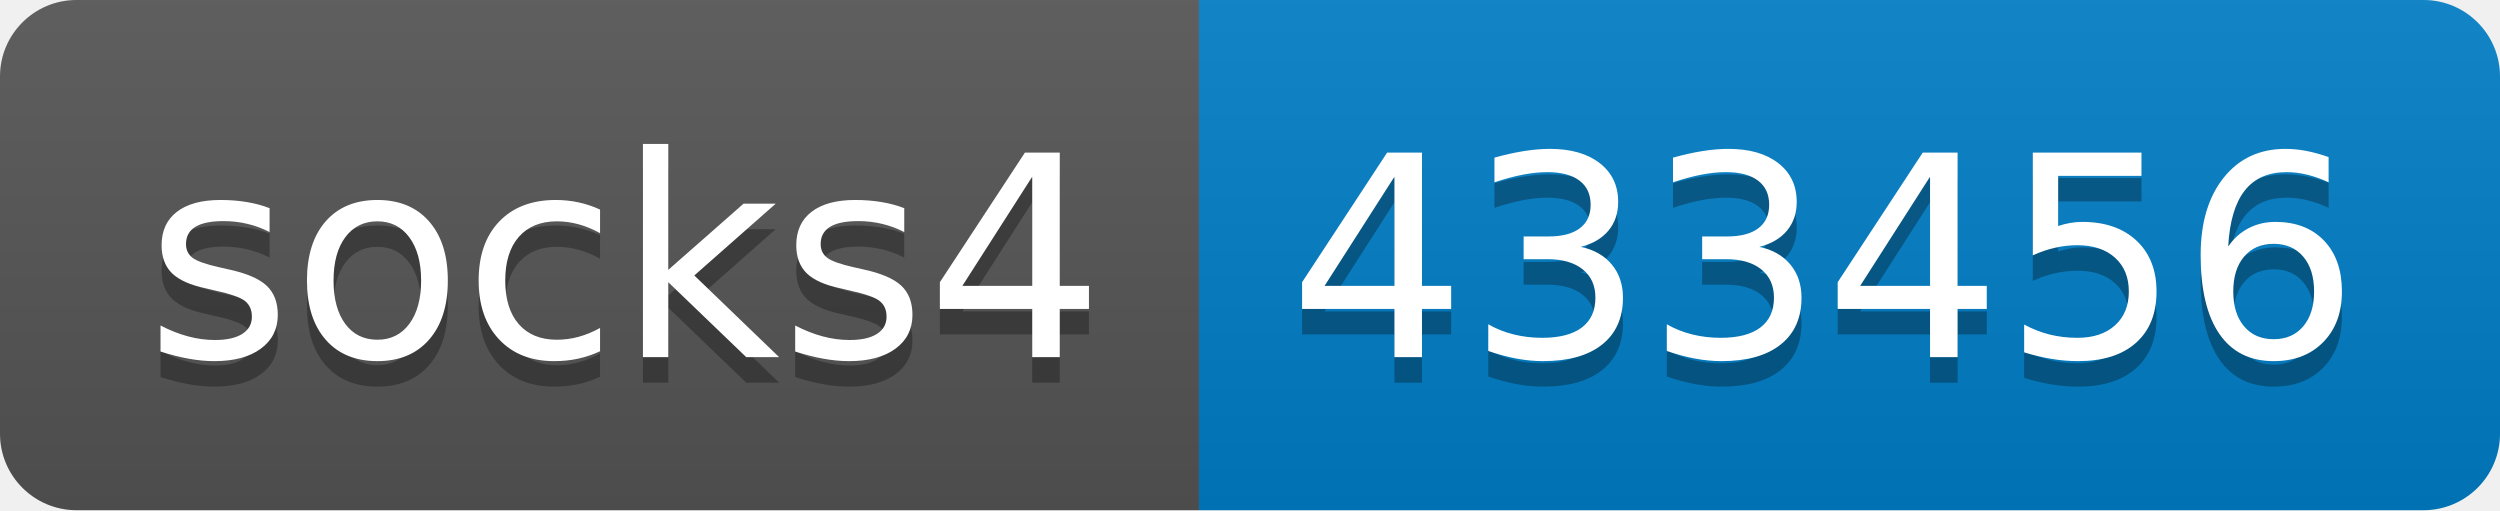
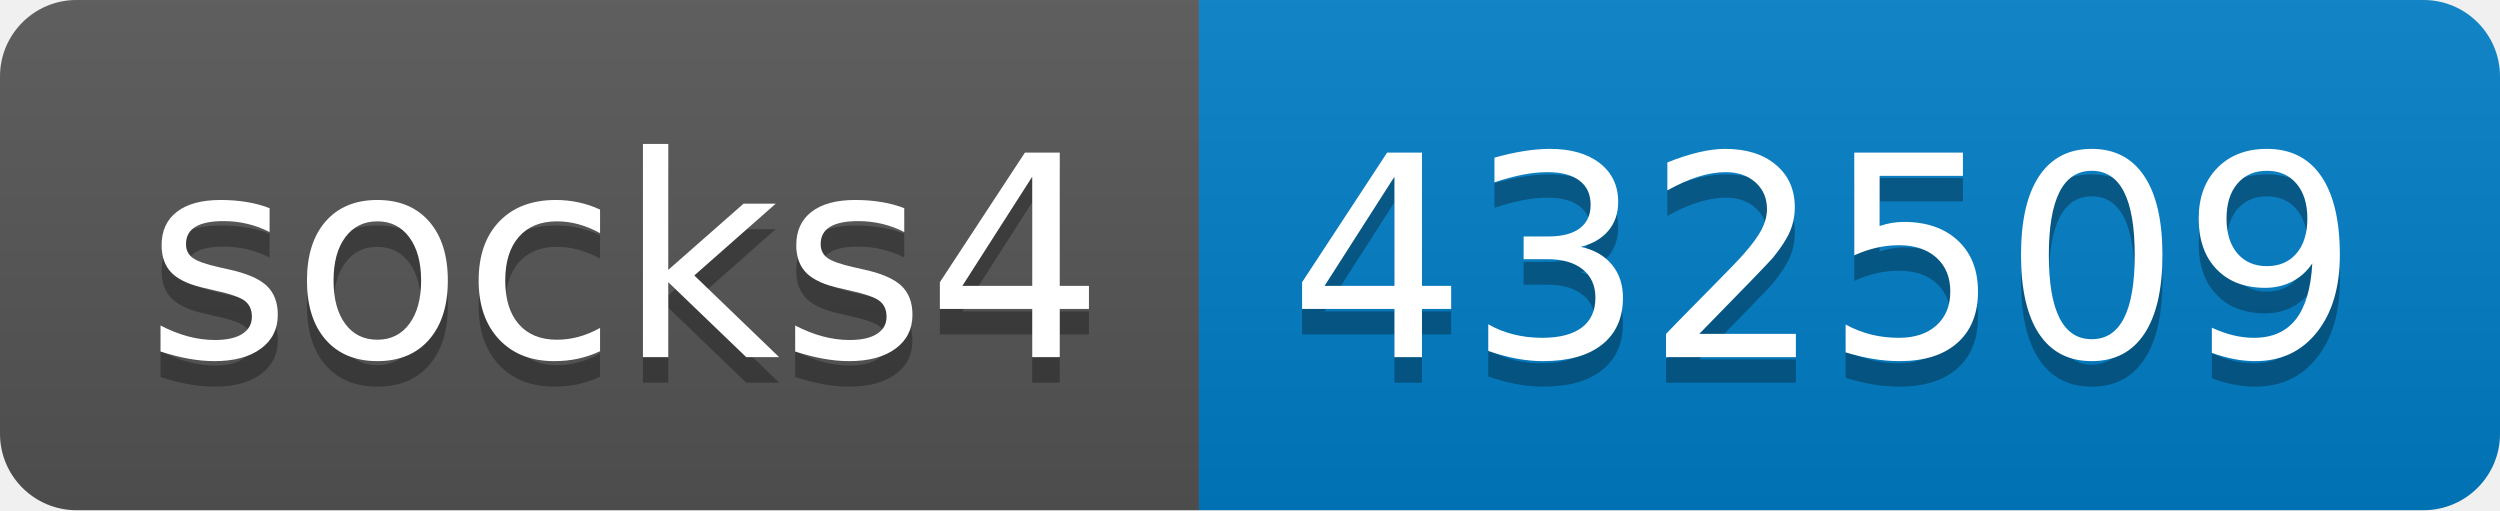
- <svg xmlns="http://www.w3.org/2000/svg" width="98" height="20" role="img" aria-label="socks4: 433456">
+ <svg xmlns="http://www.w3.org/2000/svg" width="98" height="20" role="img" aria-label="socks4: 432509">
  <linearGradient id="s" x2="0" y2="100%">
    <stop offset="0" stop-color="#bbb" stop-opacity=".1" />
    <stop offset="1" stop-opacity=".1" />
  </linearGradient>
  <clipPath id="r">
    <rect width="98" height="20" rx="3" fill="#fff" />
  </clipPath>
  <g clip-path="url(#r)">
    <rect width="47" height="20" fill="#555" />
    <rect x="47" width="51" height="20" fill="#007ec6" />
    <rect width="98" height="20" fill="url(#s)" />
  </g>
  <g fill="#fff" text-anchor="middle" font-family="Verdana,Geneva,DejaVu Sans,sans-serif" text-rendering="geometricPrecision" font-size="110">
    <text aria-hidden="true" x="245" y="150" fill="#010101" fill-opacity=".3" transform="scale(.1)" textLength="370">socks4</text>
    <text x="245" y="140" transform="scale(.1)" fill="#fff" textLength="370">socks4</text>
-     <text aria-hidden="true" x="715" y="150" fill="#010101" fill-opacity=".3" transform="scale(.1)" textLength="410">433456</text>
-     <text x="715" y="140" transform="scale(.1)" fill="#fff" textLength="410">433456</text>
+     <text aria-hidden="true" x="715" y="150" fill="#010101" fill-opacity=".3" transform="scale(.1)" textLength="410">432509</text>
+     <text x="715" y="140" transform="scale(.1)" fill="#fff" textLength="410">432509</text>
  </g>
</svg>
